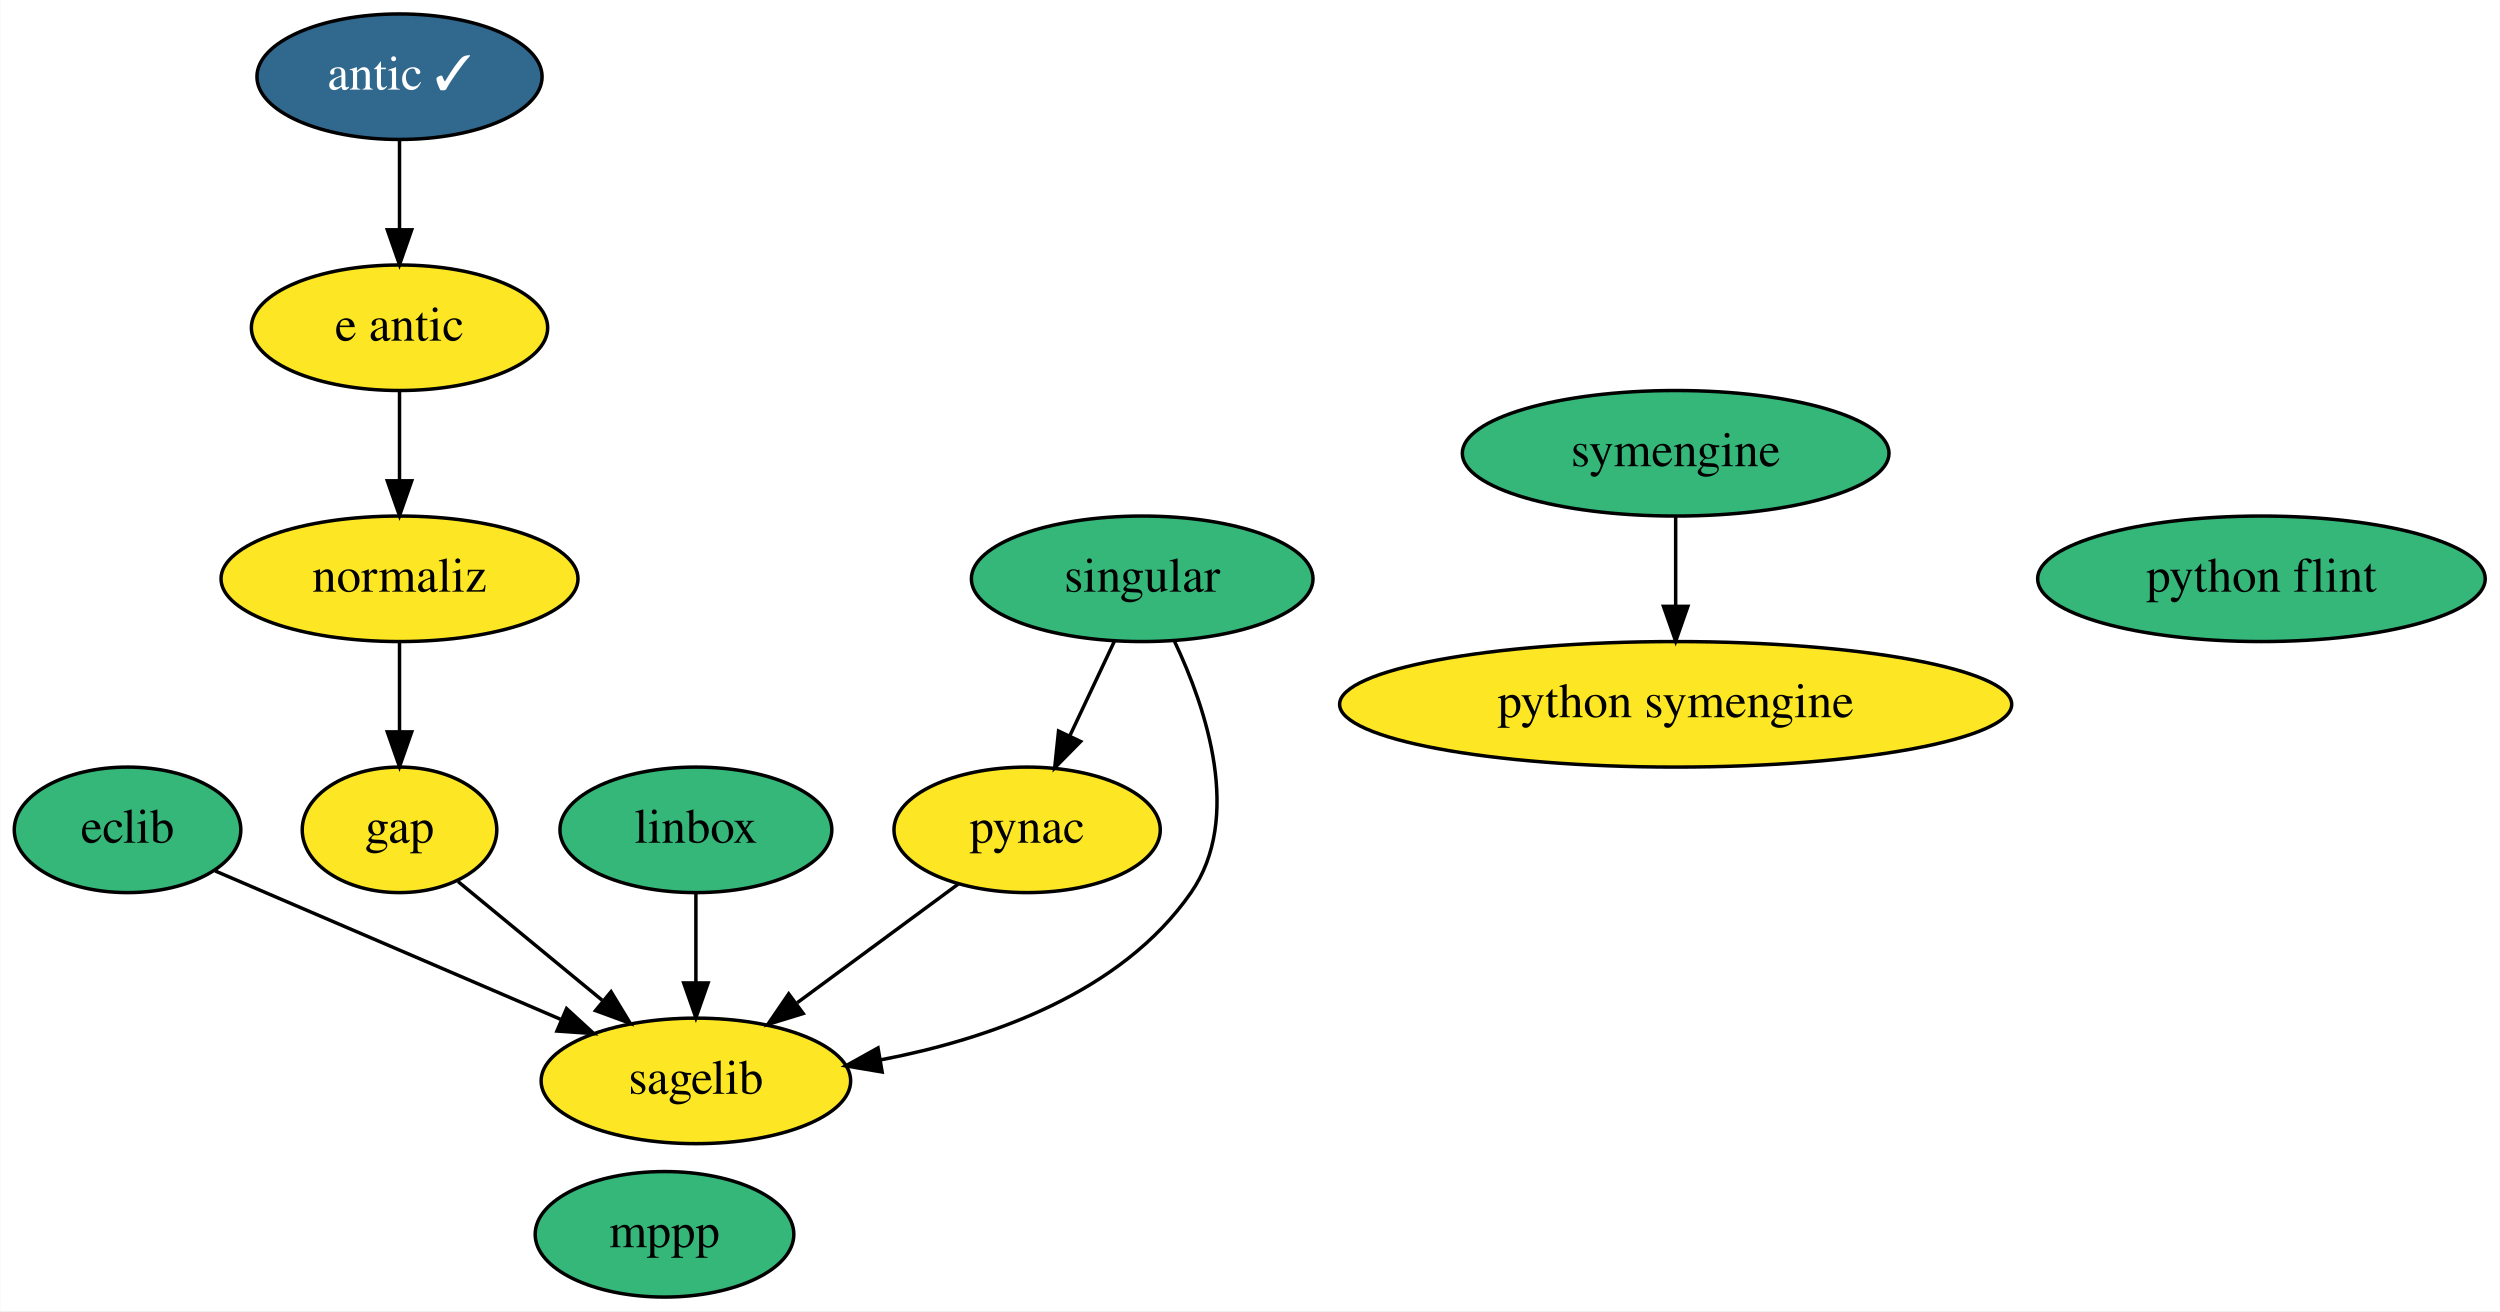
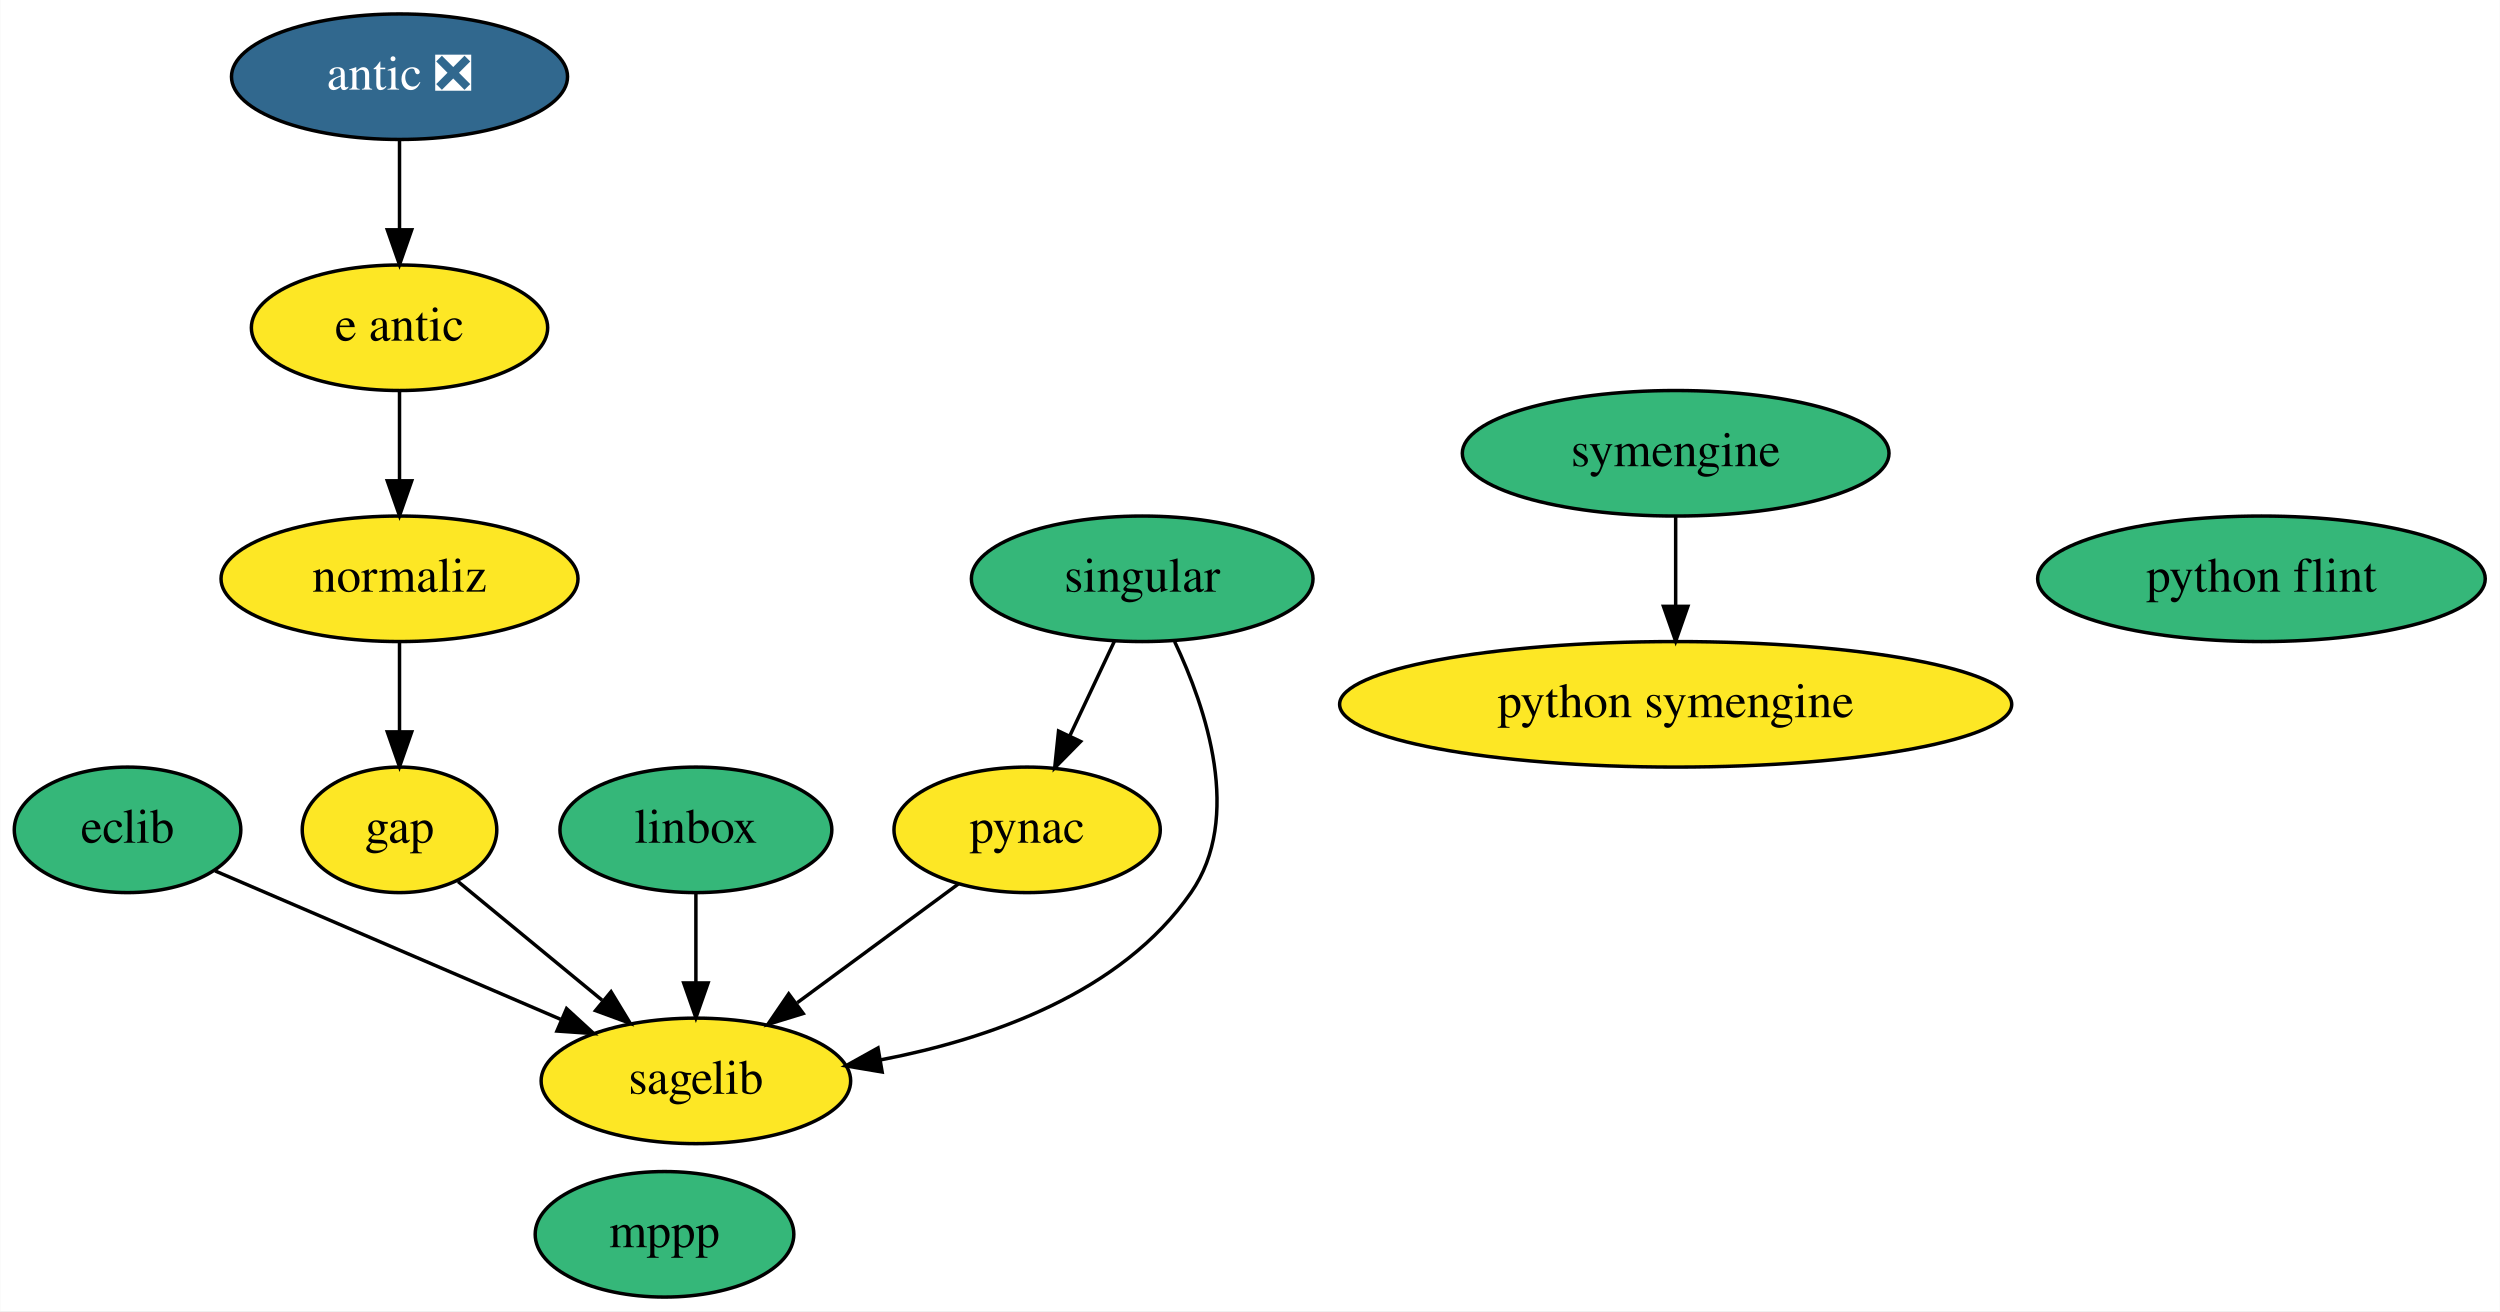
<svg xmlns="http://www.w3.org/2000/svg" xmlns:xlink="http://www.w3.org/1999/xlink" width="717pt" height="376pt" viewBox="0.00 0.00 716.84 376.00">
  <g id="graph0" class="graph" transform="scale(1 1) rotate(0) translate(4 372)">
    <polygon fill="white" stroke="transparent" points="-4,4 -4,-372 712.84,-372 712.84,4 -4,4" />
    <g id="node1" class="node">
      <g id="a_node1">
        <a xlink:href="https://github.com/conda-forge/eclib-feedstock" xlink:title="eclib">
          <ellipse fill="#35b779" stroke="black" cx="32.5" cy="-134" rx="32.49" ry="18" />
          <text text-anchor="middle" x="32.5" y="-130.3" font-family="Times,serif" font-size="14.00">eclib</text>
        </a>
      </g>
    </g>
    <g id="node7" class="node">
      <g id="a_node7">
        <a xlink:href="https://github.com/conda-forge/sagelib-feedstock" xlink:title="sagelib">
          <ellipse fill="#fde725" stroke="black" cx="195.5" cy="-62" rx="44.39" ry="18" />
          <text text-anchor="middle" x="195.5" y="-58.3" font-family="Times,serif" font-size="14.00">sagelib</text>
        </a>
      </g>
    </g>
    <g id="edge1" class="edge">
      <path fill="none" stroke="black" d="M57.61,-122.22C84.04,-110.87 125.99,-92.85 156.68,-79.67" />
      <polygon fill="black" stroke="black" points="158.41,-82.73 166.22,-75.57 155.65,-76.3 158.41,-82.73" />
    </g>
    <g id="node2" class="node">
      <g id="a_node2">
        <a xlink:href="https://github.com/conda-forge/gap-feedstock" xlink:title="gap">
          <ellipse fill="#fde725" stroke="black" cx="110.5" cy="-134" rx="27.9" ry="18" />
          <text text-anchor="middle" x="110.5" y="-130.3" font-family="Times,serif" font-size="14.00">gap</text>
        </a>
      </g>
    </g>
    <g id="edge2" class="edge">
      <path fill="none" stroke="black" d="M127.29,-119.17C139.07,-109.47 155.07,-96.29 168.61,-85.14" />
      <polygon fill="black" stroke="black" points="171.17,-87.57 176.67,-78.51 166.72,-82.16 171.17,-87.57" />
    </g>
    <g id="node3" class="node">
      <g id="a_node3">
        <a xlink:href="https://github.com/conda-forge/linbox-feedstock" xlink:title="linbox">
          <ellipse fill="#35b779" stroke="black" cx="195.5" cy="-134" rx="38.99" ry="18" />
          <text text-anchor="middle" x="195.5" y="-130.3" font-family="Times,serif" font-size="14.00">linbox</text>
        </a>
      </g>
    </g>
    <g id="edge3" class="edge">
      <path fill="none" stroke="black" d="M195.5,-115.7C195.5,-107.98 195.5,-98.71 195.5,-90.11" />
      <polygon fill="black" stroke="black" points="199,-90.1 195.5,-80.1 192,-90.1 199,-90.1" />
    </g>
    <g id="node4" class="node">
      <g id="a_node4">
        <a xlink:href="https://github.com/conda-forge/mppp-feedstock" xlink:title="mppp">
          <ellipse fill="#35b779" stroke="black" cx="186.5" cy="-18" rx="37.09" ry="18" />
          <text text-anchor="middle" x="186.5" y="-14.3" font-family="Times,serif" font-size="14.00">mppp</text>
        </a>
      </g>
    </g>
    <g id="node5" class="node">
      <g id="a_node5">
        <a xlink:href="https://github.com/conda-forge/pynac-feedstock" xlink:title="pynac">
          <ellipse fill="#fde725" stroke="black" cx="290.5" cy="-134" rx="38.19" ry="18" />
          <text text-anchor="middle" x="290.5" y="-130.3" font-family="Times,serif" font-size="14.00">pynac</text>
        </a>
      </g>
    </g>
    <g id="edge4" class="edge">
      <path fill="none" stroke="black" d="M270.81,-118.5C257.46,-108.65 239.57,-95.47 224.58,-84.43" />
      <polygon fill="black" stroke="black" points="226.27,-81.33 216.14,-78.21 222.12,-86.96 226.27,-81.33" />
    </g>
    <g id="node6" class="node">
      <g id="a_node6">
        <a xlink:href="https://github.com/conda-forge/python-symengine-feedstock" xlink:title="python symengine">
          <ellipse fill="#fde725" stroke="black" cx="476.5" cy="-170" rx="96.38" ry="18" />
          <text text-anchor="middle" x="476.5" y="-166.3" font-family="Times,serif" font-size="14.00">python symengine</text>
        </a>
      </g>
    </g>
    <g id="node8" class="node">
      <g id="a_node8">
        <a xlink:href="https://github.com/conda-forge/singular-feedstock" xlink:title="singular">
          <ellipse fill="#35b779" stroke="black" cx="323.5" cy="-206" rx="48.99" ry="18" />
          <text text-anchor="middle" x="323.5" y="-202.3" font-family="Times,serif" font-size="14.00">singular</text>
        </a>
      </g>
    </g>
    <g id="edge5" class="edge">
      <path fill="none" stroke="black" d="M315.51,-188.05C311.7,-179.97 307.05,-170.12 302.81,-161.11" />
      <polygon fill="black" stroke="black" points="305.84,-159.34 298.41,-151.79 299.51,-162.33 305.84,-159.34" />
    </g>
    <g id="edge6" class="edge">
      <path fill="none" stroke="black" d="M332.8,-187.99C341.9,-168.79 352.39,-137.46 337.5,-116 317.53,-87.23 279.94,-74.05 248.45,-68.02" />
      <polygon fill="black" stroke="black" points="248.92,-64.55 238.47,-66.31 247.73,-71.45 248.92,-64.55" />
    </g>
    <g id="node9" class="node">
      <g id="a_node9">
        <a xlink:href="https://github.com/conda-forge/symengine-feedstock" xlink:title="symengine">
          <ellipse fill="#35b779" stroke="black" cx="476.5" cy="-242" rx="61.19" ry="18" />
          <text text-anchor="middle" x="476.5" y="-238.3" font-family="Times,serif" font-size="14.00">symengine</text>
        </a>
      </g>
    </g>
    <g id="edge7" class="edge">
      <path fill="none" stroke="black" d="M476.5,-223.7C476.5,-215.98 476.5,-206.71 476.5,-198.11" />
      <polygon fill="black" stroke="black" points="480,-198.1 476.5,-188.1 473,-198.1 480,-198.1" />
    </g>
    <g id="node10" class="node">
      <g id="a_node10">
        <a xlink:href="https://github.com/conda-forge/python-flint-feedstock" xlink:title="python flint">
          <ellipse fill="#35b779" stroke="black" cx="644.5" cy="-206" rx="64.19" ry="18" />
          <text text-anchor="middle" x="644.5" y="-202.3" font-family="Times,serif" font-size="14.00">python flint</text>
        </a>
      </g>
    </g>
    <g id="node11" class="node">
      <g id="a_node11">
        <a xlink:href="https://github.com/conda-forge/e-antic-feedstock" xlink:title="e antic">
          <ellipse fill="#fde725" stroke="black" cx="110.5" cy="-278" rx="42.49" ry="18" />
          <text text-anchor="middle" x="110.5" y="-274.3" font-family="Times,serif" font-size="14.00">e antic</text>
        </a>
      </g>
    </g>
    <g id="node12" class="node">
      <g id="a_node12">
        <a xlink:href="https://github.com/conda-forge/normaliz-feedstock" xlink:title="normaliz">
          <ellipse fill="#fde725" stroke="black" cx="110.5" cy="-206" rx="51.19" ry="18" />
          <text text-anchor="middle" x="110.5" y="-202.3" font-family="Times,serif" font-size="14.00">normaliz</text>
        </a>
      </g>
    </g>
    <g id="edge8" class="edge">
      <path fill="none" stroke="black" d="M110.5,-259.7C110.5,-251.98 110.5,-242.71 110.5,-234.11" />
      <polygon fill="black" stroke="black" points="114,-234.1 110.5,-224.1 107,-234.1 114,-234.1" />
    </g>
    <g id="edge9" class="edge">
      <path fill="none" stroke="black" d="M110.5,-187.7C110.5,-179.98 110.5,-170.71 110.5,-162.11" />
      <polygon fill="black" stroke="black" points="114,-162.1 110.5,-152.1 107,-162.1 114,-162.1" />
    </g>
    <g id="node13" class="node">
      <g id="a_node13">
-         <a xlink:href="https://github.com/conda-forge/antic-feedstock/pull/7" xlink:title="antic ✓">
-           <ellipse fill="#31688e" stroke="black" cx="110.5" cy="-350" rx="40.89" ry="18" />
-           <text text-anchor="middle" x="110.5" y="-346.3" font-family="Times,serif" font-size="14.00" fill="white">antic ✓</text>
+         <a xlink:href="https://github.com/conda-forge/antic-feedstock/pull/7" xlink:title="antic ❎">
+           <ellipse fill="#31688e" stroke="black" cx="110.5" cy="-350" rx="48.19" ry="18" />
+           <text text-anchor="middle" x="110.5" y="-346.3" font-family="Times,serif" font-size="14.00" fill="white">antic ❎</text>
        </a>
      </g>
    </g>
    <g id="edge10" class="edge">
      <path fill="none" stroke="black" d="M110.5,-331.7C110.5,-323.98 110.5,-314.71 110.5,-306.11" />
      <polygon fill="black" stroke="black" points="114,-306.1 110.5,-296.1 107,-306.1 114,-306.1" />
    </g>
  </g>
</svg>
